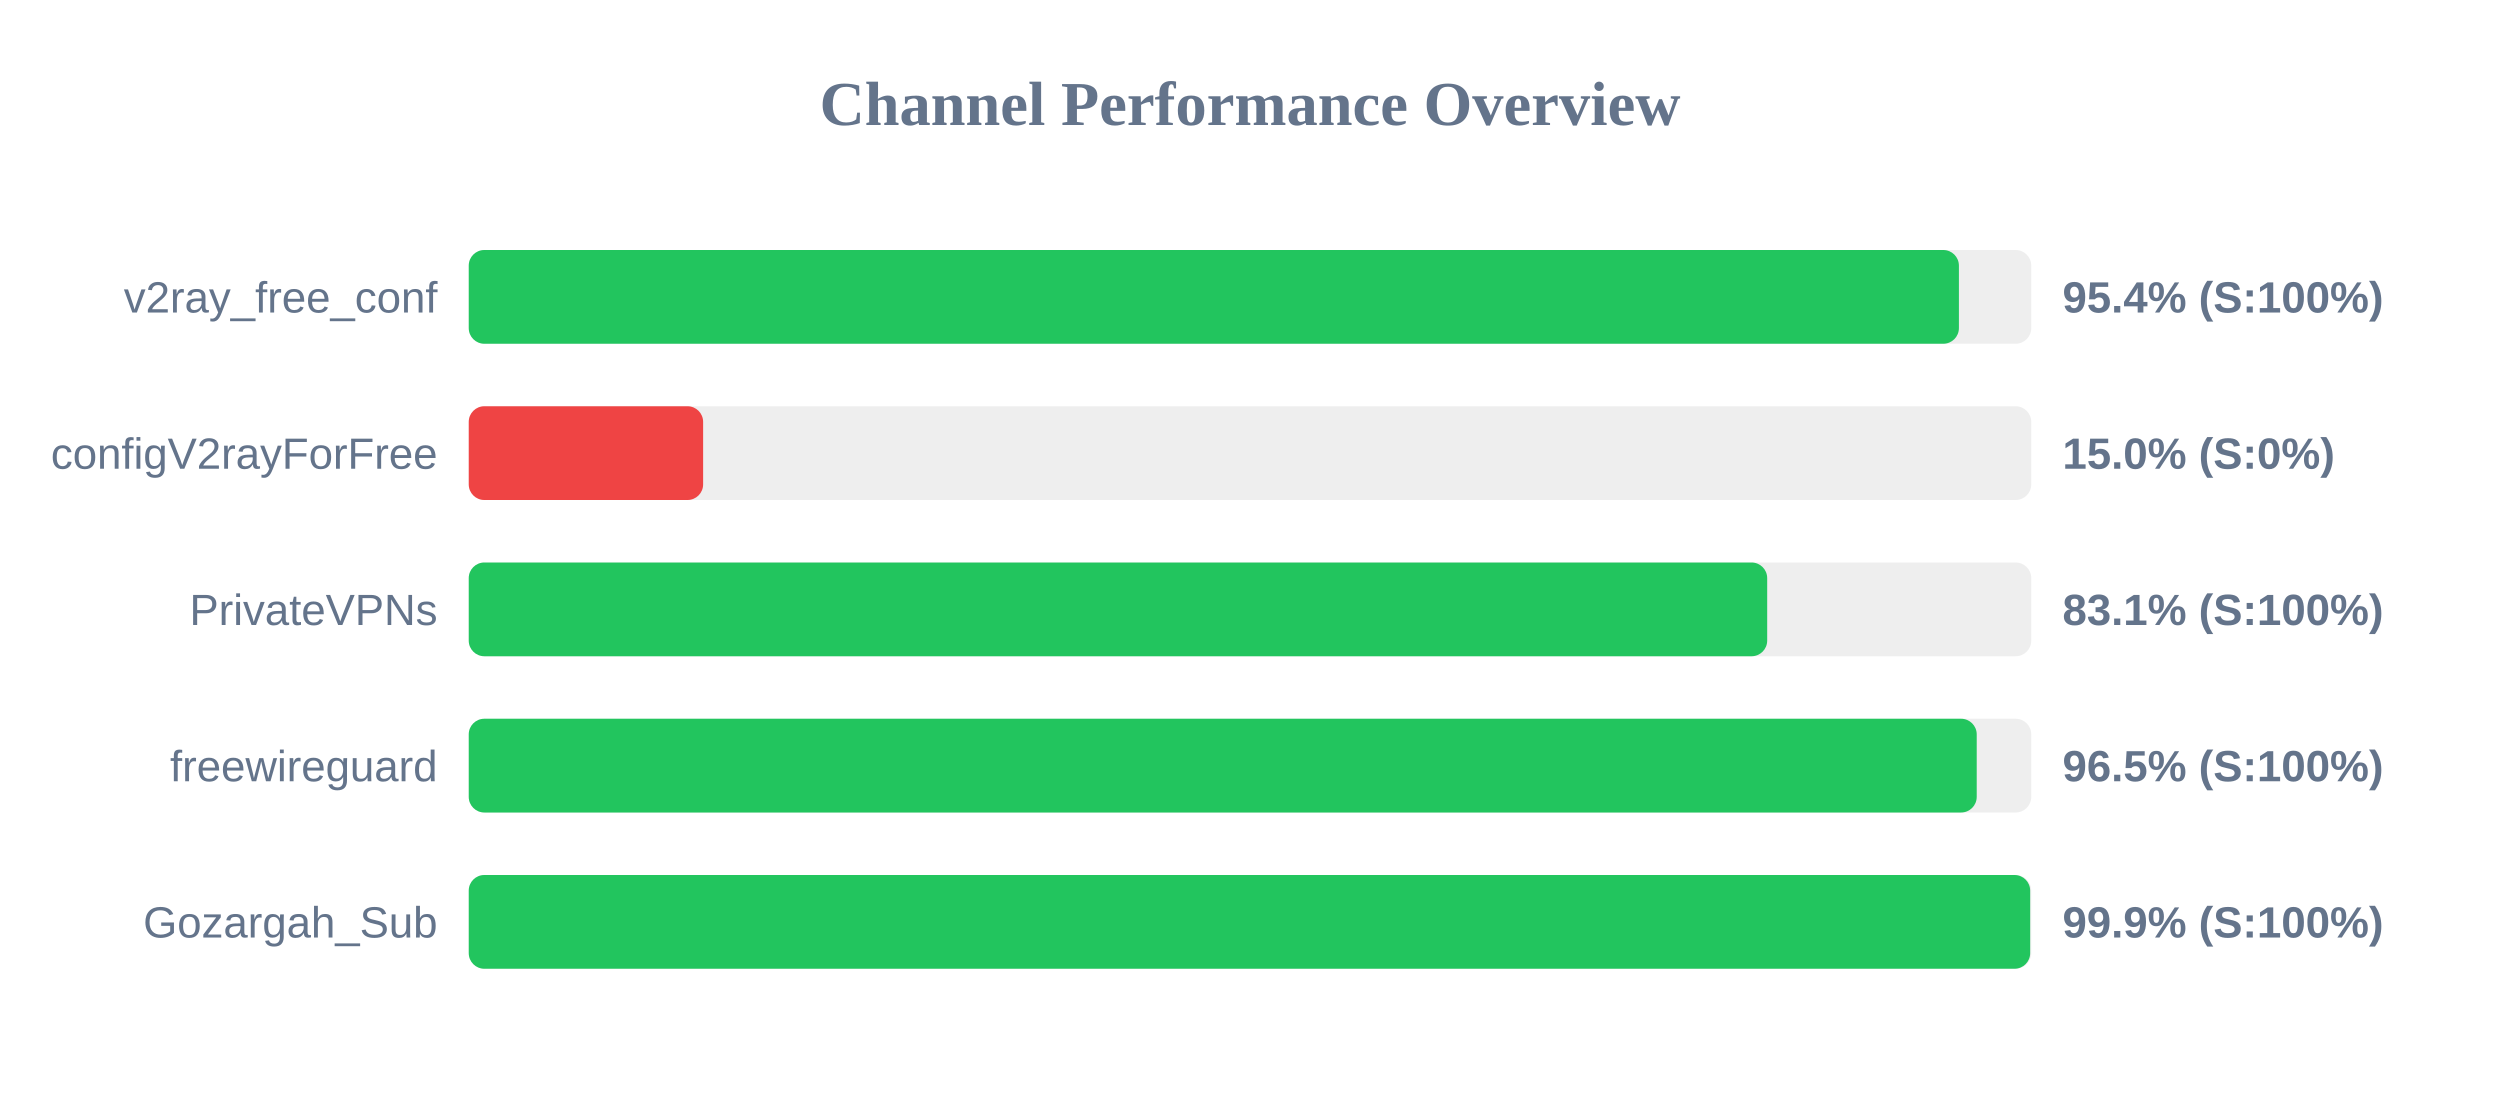
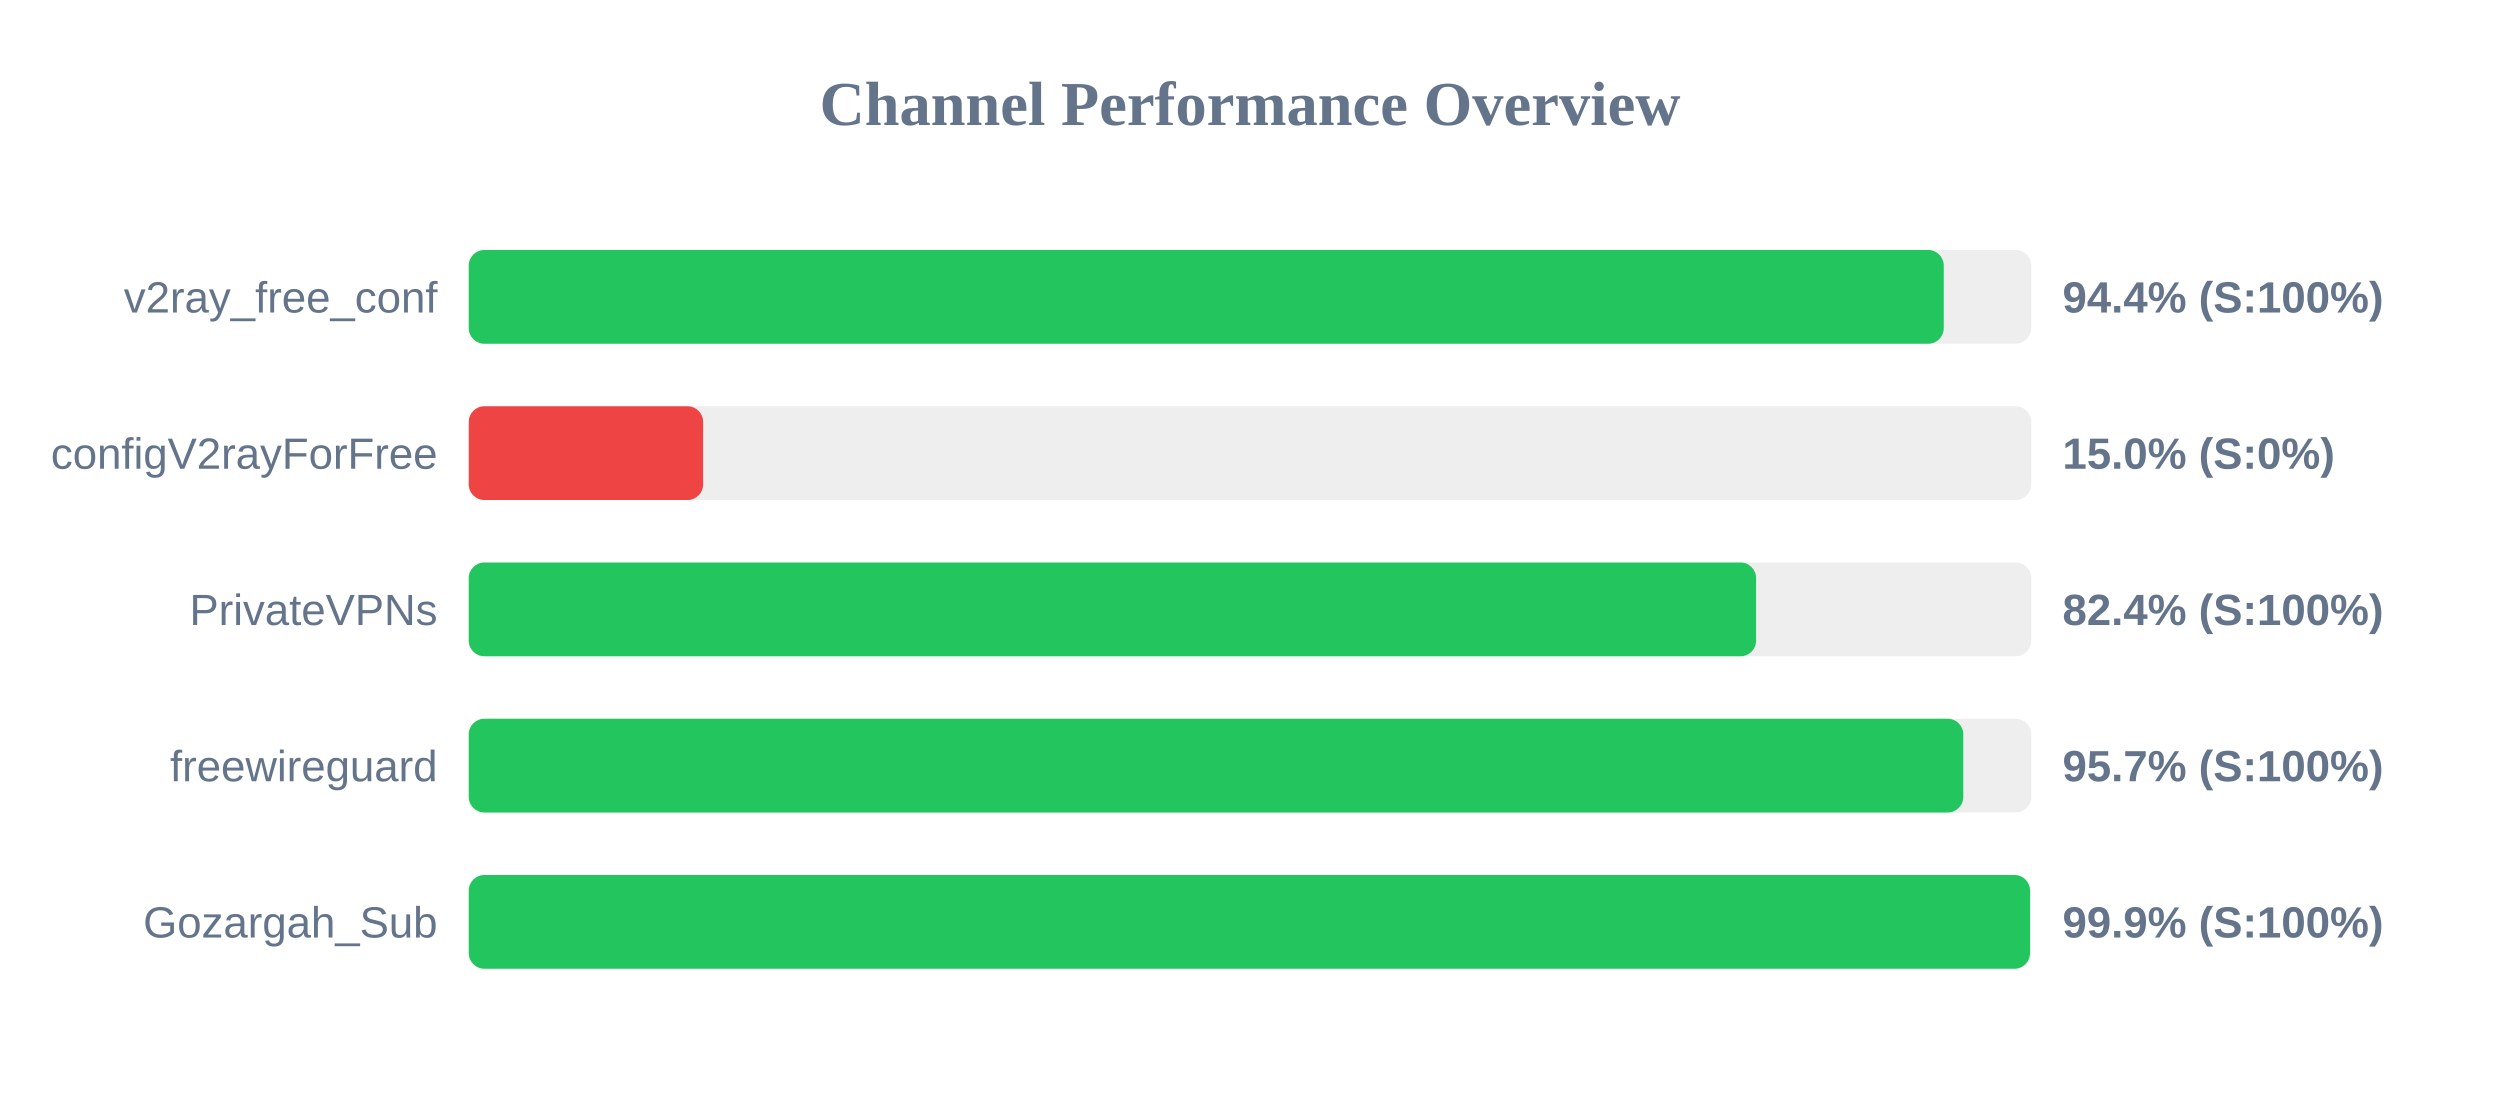
<svg xmlns="http://www.w3.org/2000/svg" width="800" height="350" version="1.1">
  <style>
        .row { font: 14px Arial; fill: #64748b; }
        .score { font: bold 14px Arial; fill: #64748b; }
    </style>
  <text x="400" y="40" text-anchor="middle" font-size="20px" font-weight="bold" fill="#64748b">Channel Performance Overview</text>
  <rect x="150" y="80" width="500" height="30" fill="#eee" rx="5" />
-   <rect x="150" y="80" width="476.85" height="30" fill="#22c55e" rx="5" />
+   <rect x="150" y="80" width="472.0" height="30" fill="#22c55e" rx="5" />
  <text x="140" y="100" text-anchor="end" class="row">v2ray_free_conf</text>
-   <text x="660" y="100" text-anchor="start" class="score">95.4% (S:100%)</text>
+   <text x="660" y="100" text-anchor="start" class="score">94.4% (S:100%)</text>
  <rect x="150" y="130" width="500" height="30" fill="#eee" rx="5" />
  <rect x="150" y="130" width="75.0" height="30" fill="#ef4444" rx="5" />
  <text x="140" y="150" text-anchor="end" class="row">configV2rayForFree</text>
  <text x="660" y="150" text-anchor="start" class="score">15.0% (S:0%)</text>
  <rect x="150" y="180" width="500" height="30" fill="#eee" rx="5" />
-   <rect x="150" y="180" width="415.5" height="30" fill="#22c55e" rx="5" />
+   <rect x="150" y="180" width="411.95" height="30" fill="#22c55e" rx="5" />
  <text x="140" y="200" text-anchor="end" class="row">PrivateVPNs</text>
-   <text x="660" y="200" text-anchor="start" class="score">83.1% (S:100%)</text>
+   <text x="660" y="200" text-anchor="start" class="score">82.4% (S:100%)</text>
  <rect x="150" y="230" width="500" height="30" fill="#eee" rx="5" />
-   <rect x="150" y="230" width="482.55" height="30" fill="#22c55e" rx="5" />
+   <rect x="150" y="230" width="478.25" height="30" fill="#22c55e" rx="5" />
  <text x="140" y="250" text-anchor="end" class="row">freewireguard</text>
-   <text x="660" y="250" text-anchor="start" class="score">96.5% (S:100%)</text>
+   <text x="660" y="250" text-anchor="start" class="score">95.7% (S:100%)</text>
  <rect x="150" y="280" width="500" height="30" fill="#eee" rx="5" />
-   <rect x="150" y="280" width="499.65" height="30" fill="#22c55e" rx="5" />
+   <rect x="150" y="280" width="499.6" height="30" fill="#22c55e" rx="5" />
  <text x="140" y="300" text-anchor="end" class="row">Gozargah_Sub</text>
  <text x="660" y="300" text-anchor="start" class="score">99.9% (S:100%)</text>
</svg>
